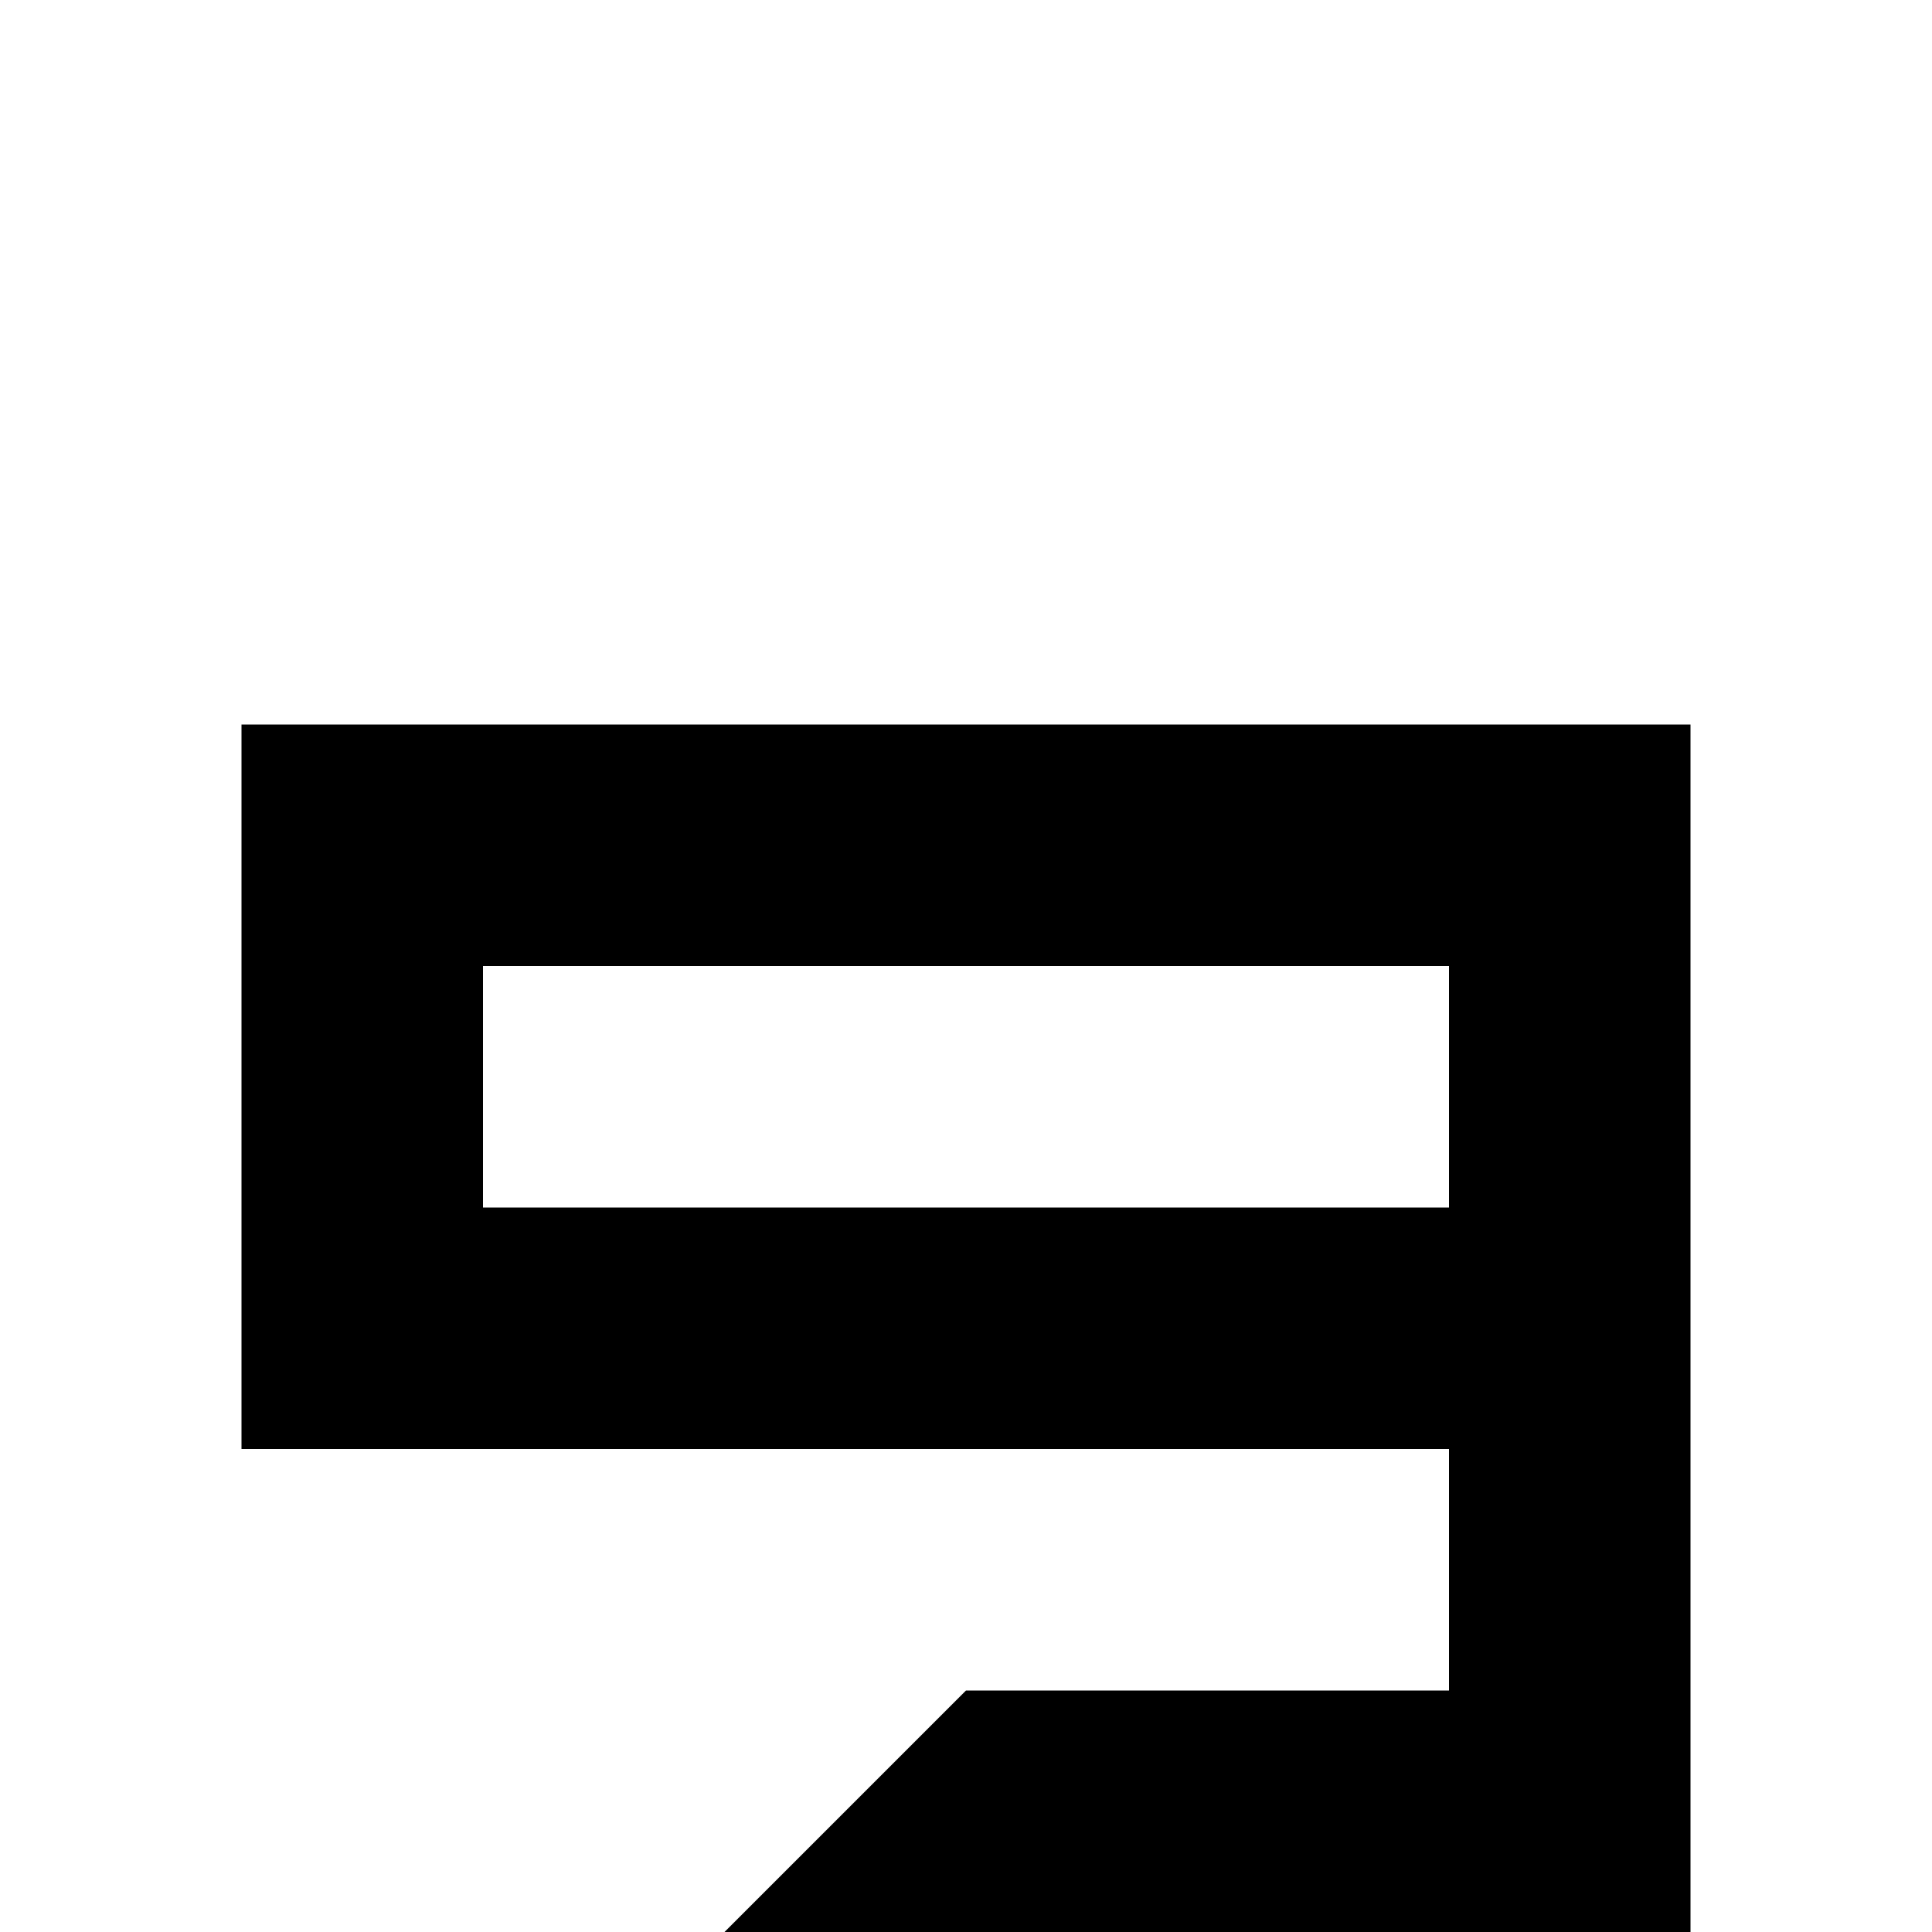
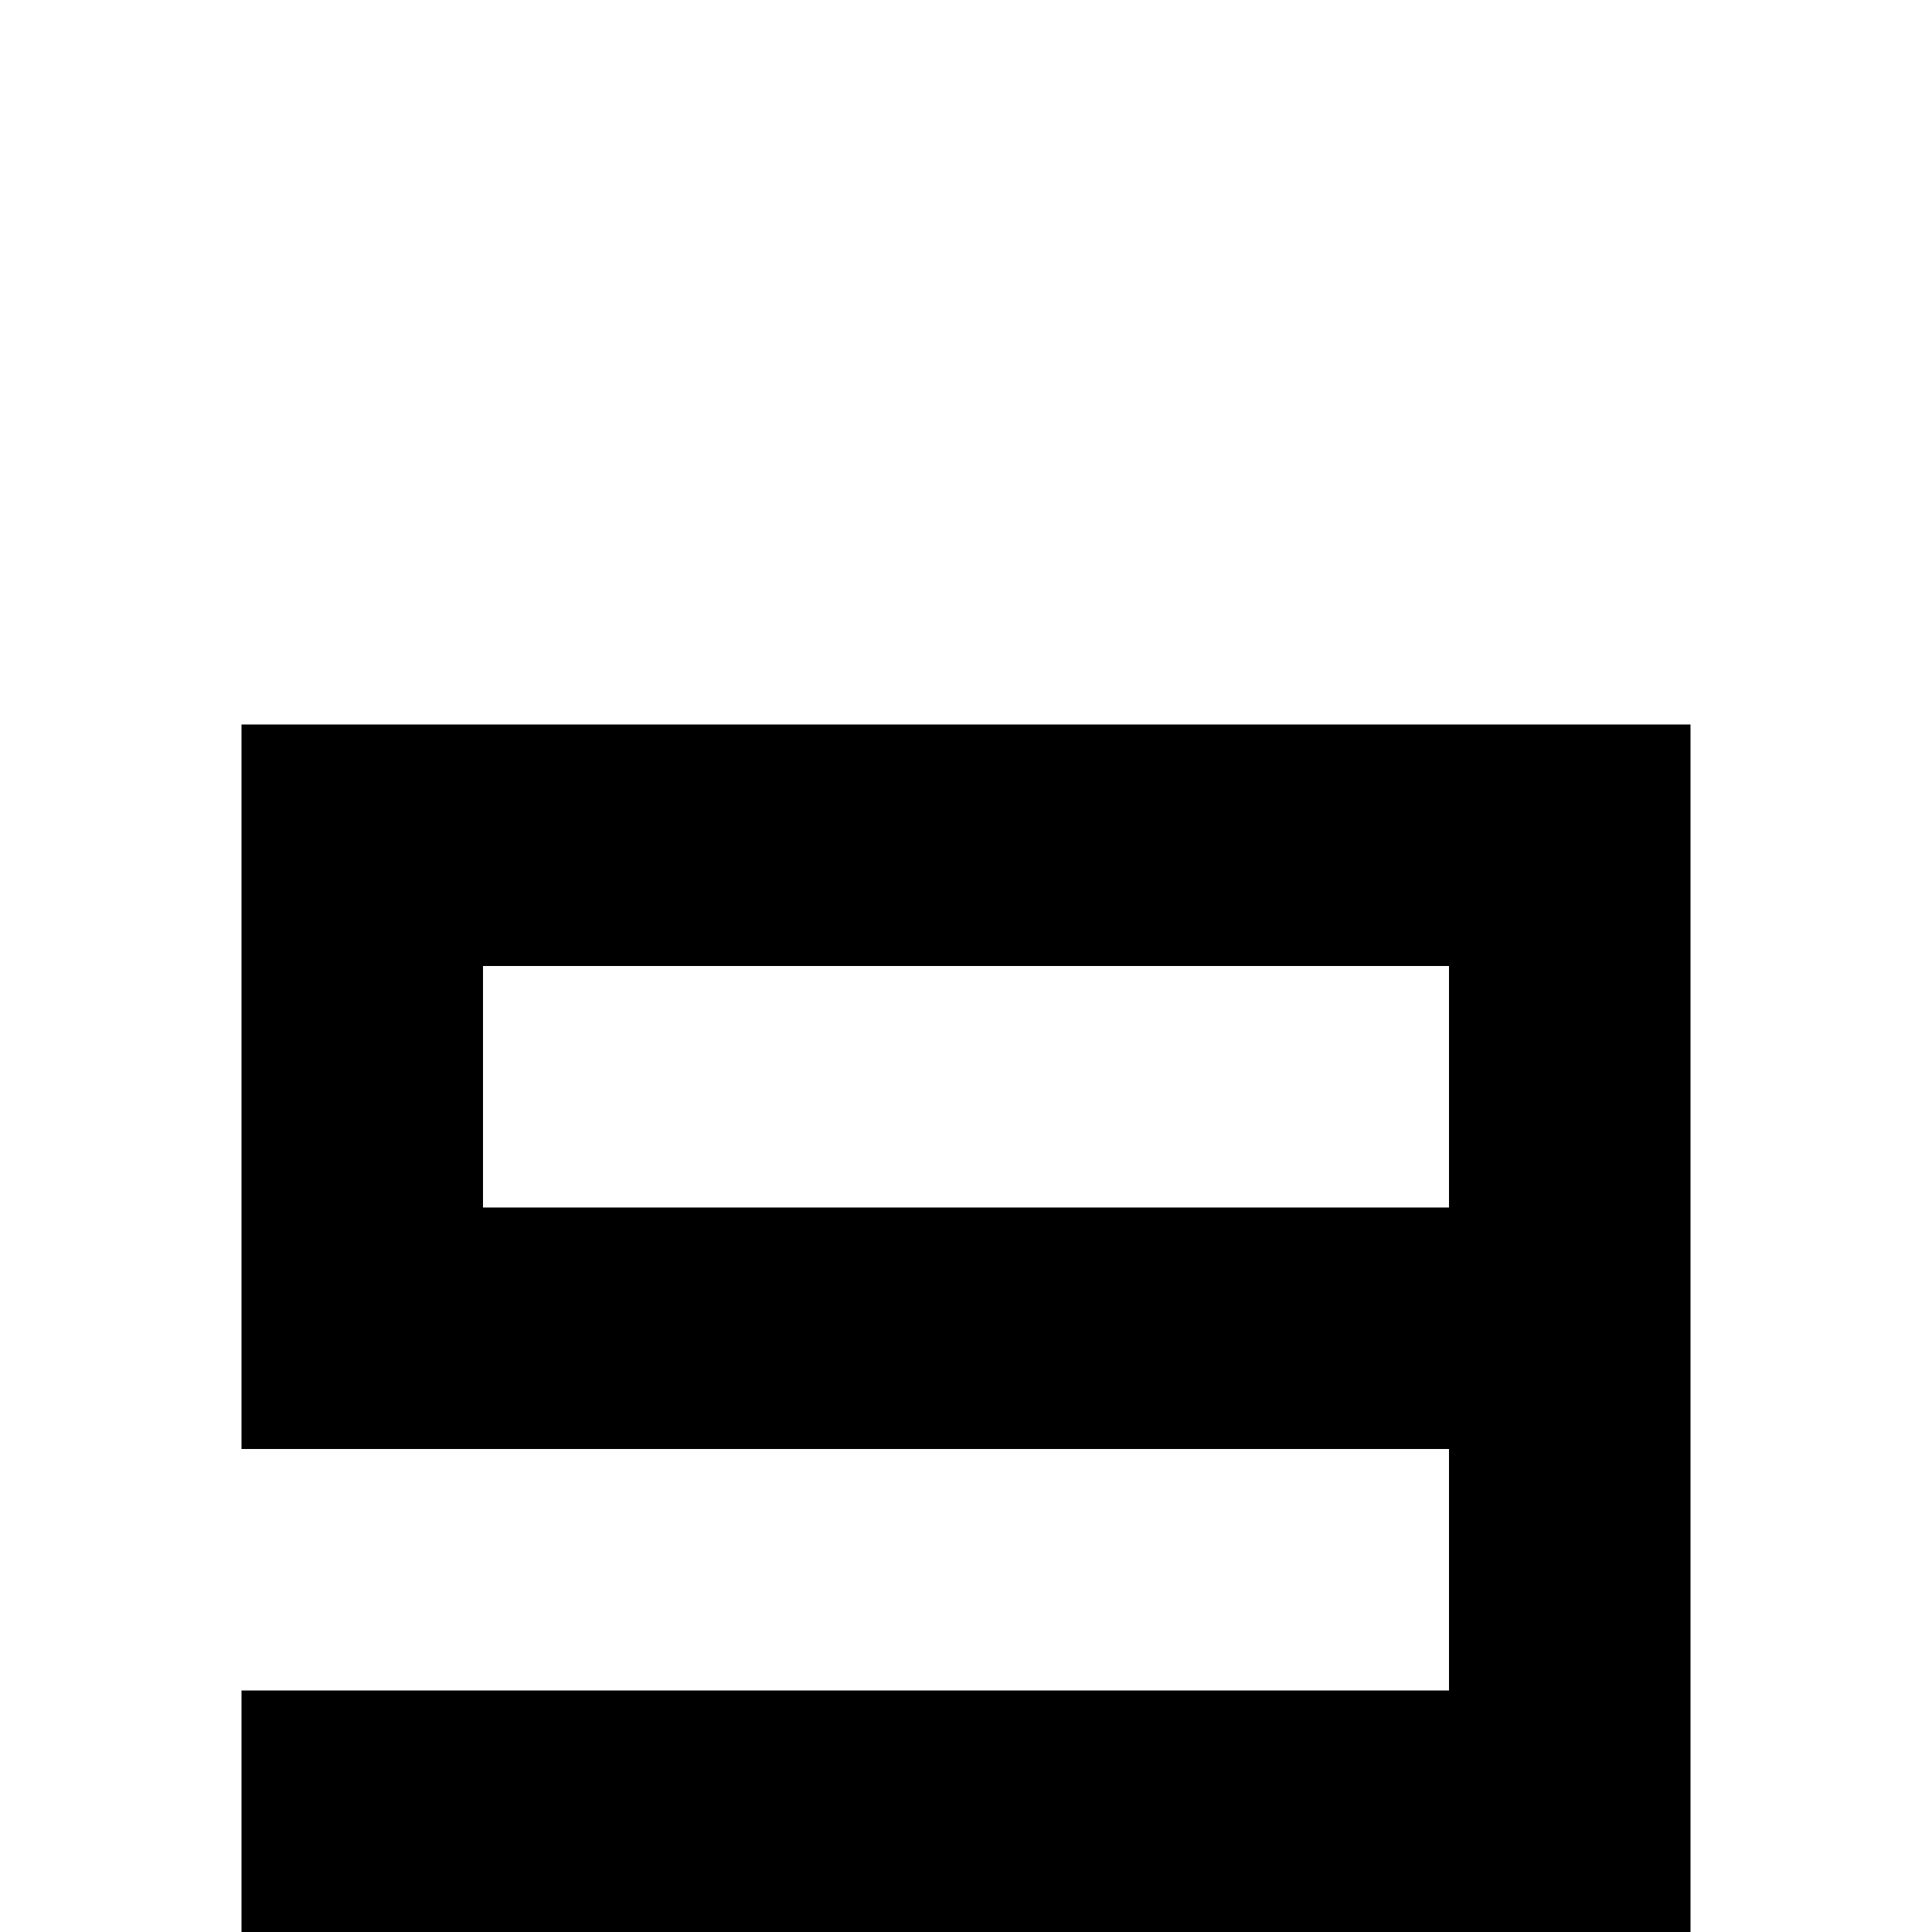
<svg xmlns="http://www.w3.org/2000/svg" viewBox="0 0 8 8">
-   <path d="M2,4 2,5 6,5 6,4 M1,6 1,3 7,3 7,8 3,8 4,7 6,7 6,6" />
+   <path d="M2,4 2,5 6,5 6,4 M1,6 1,3 7,3 7,8 1,8 1,7 6,7 6,6" />
</svg>
